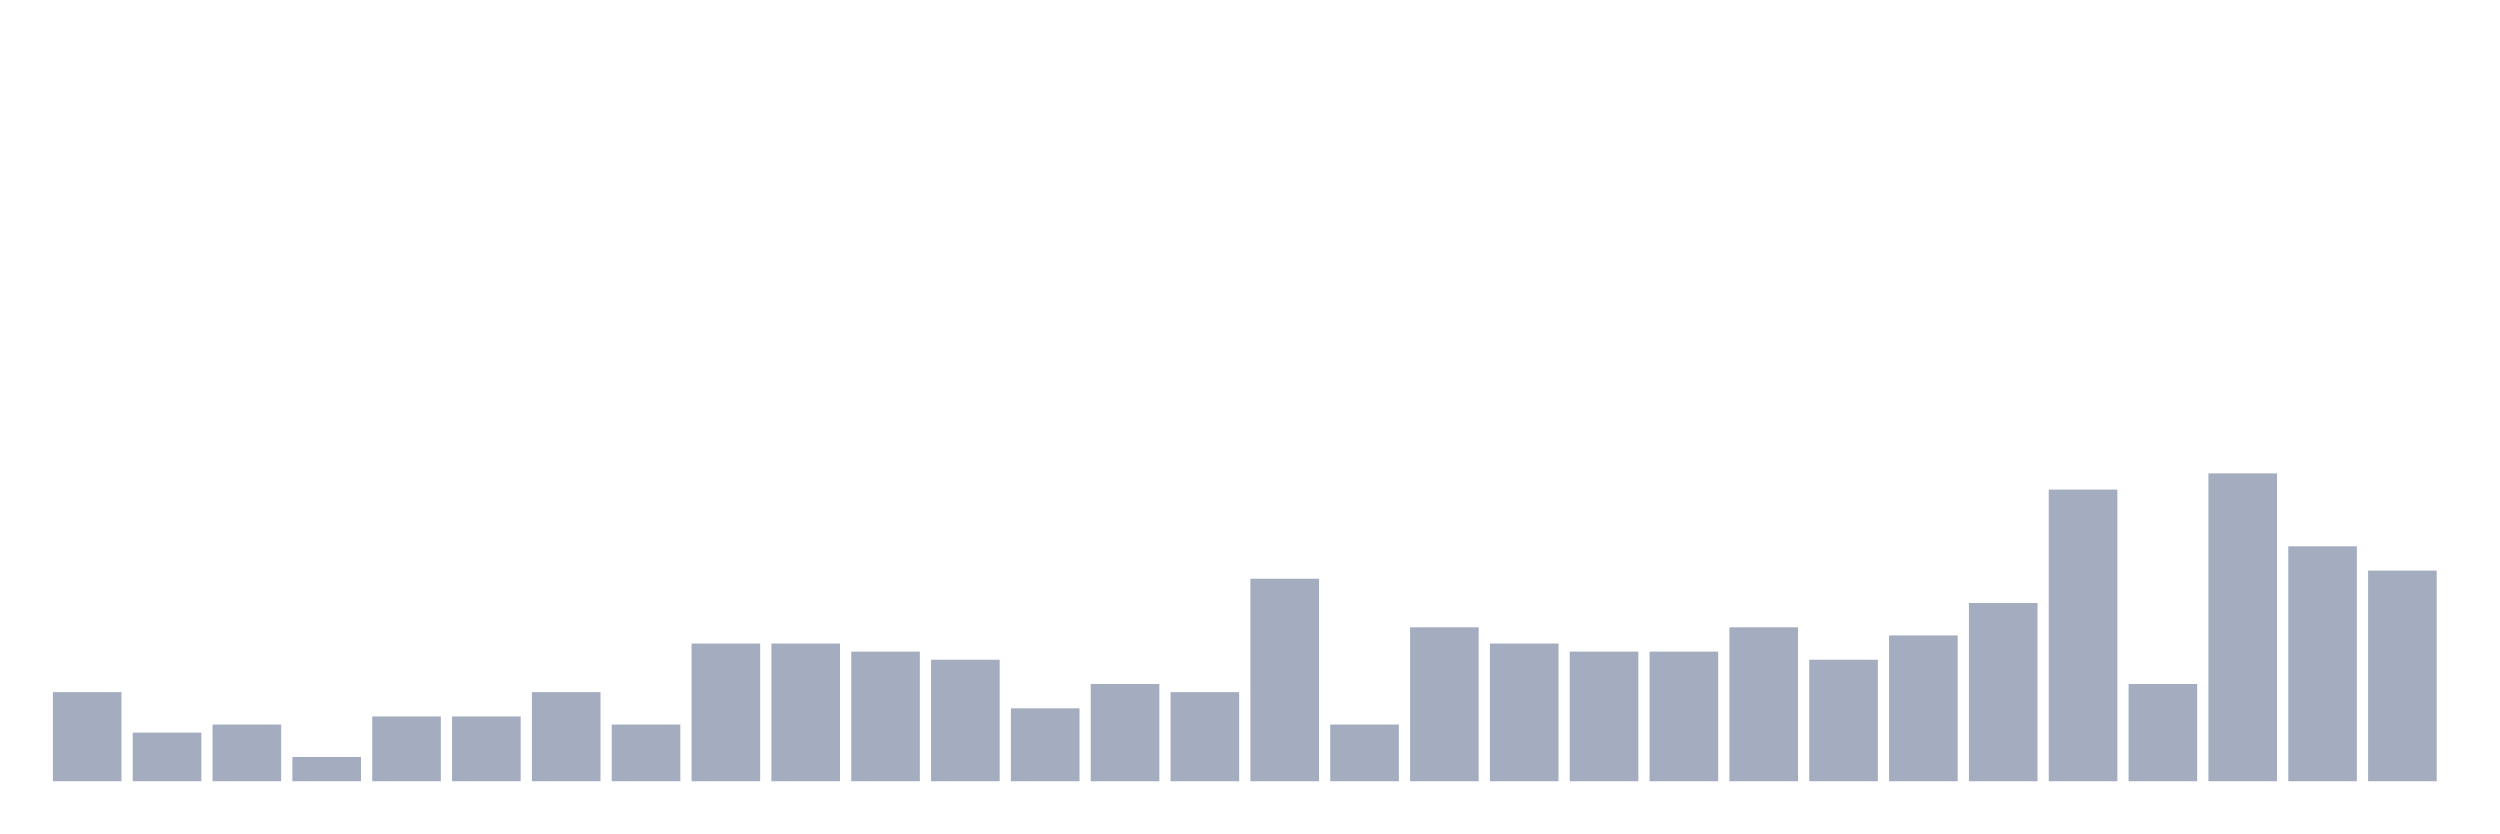
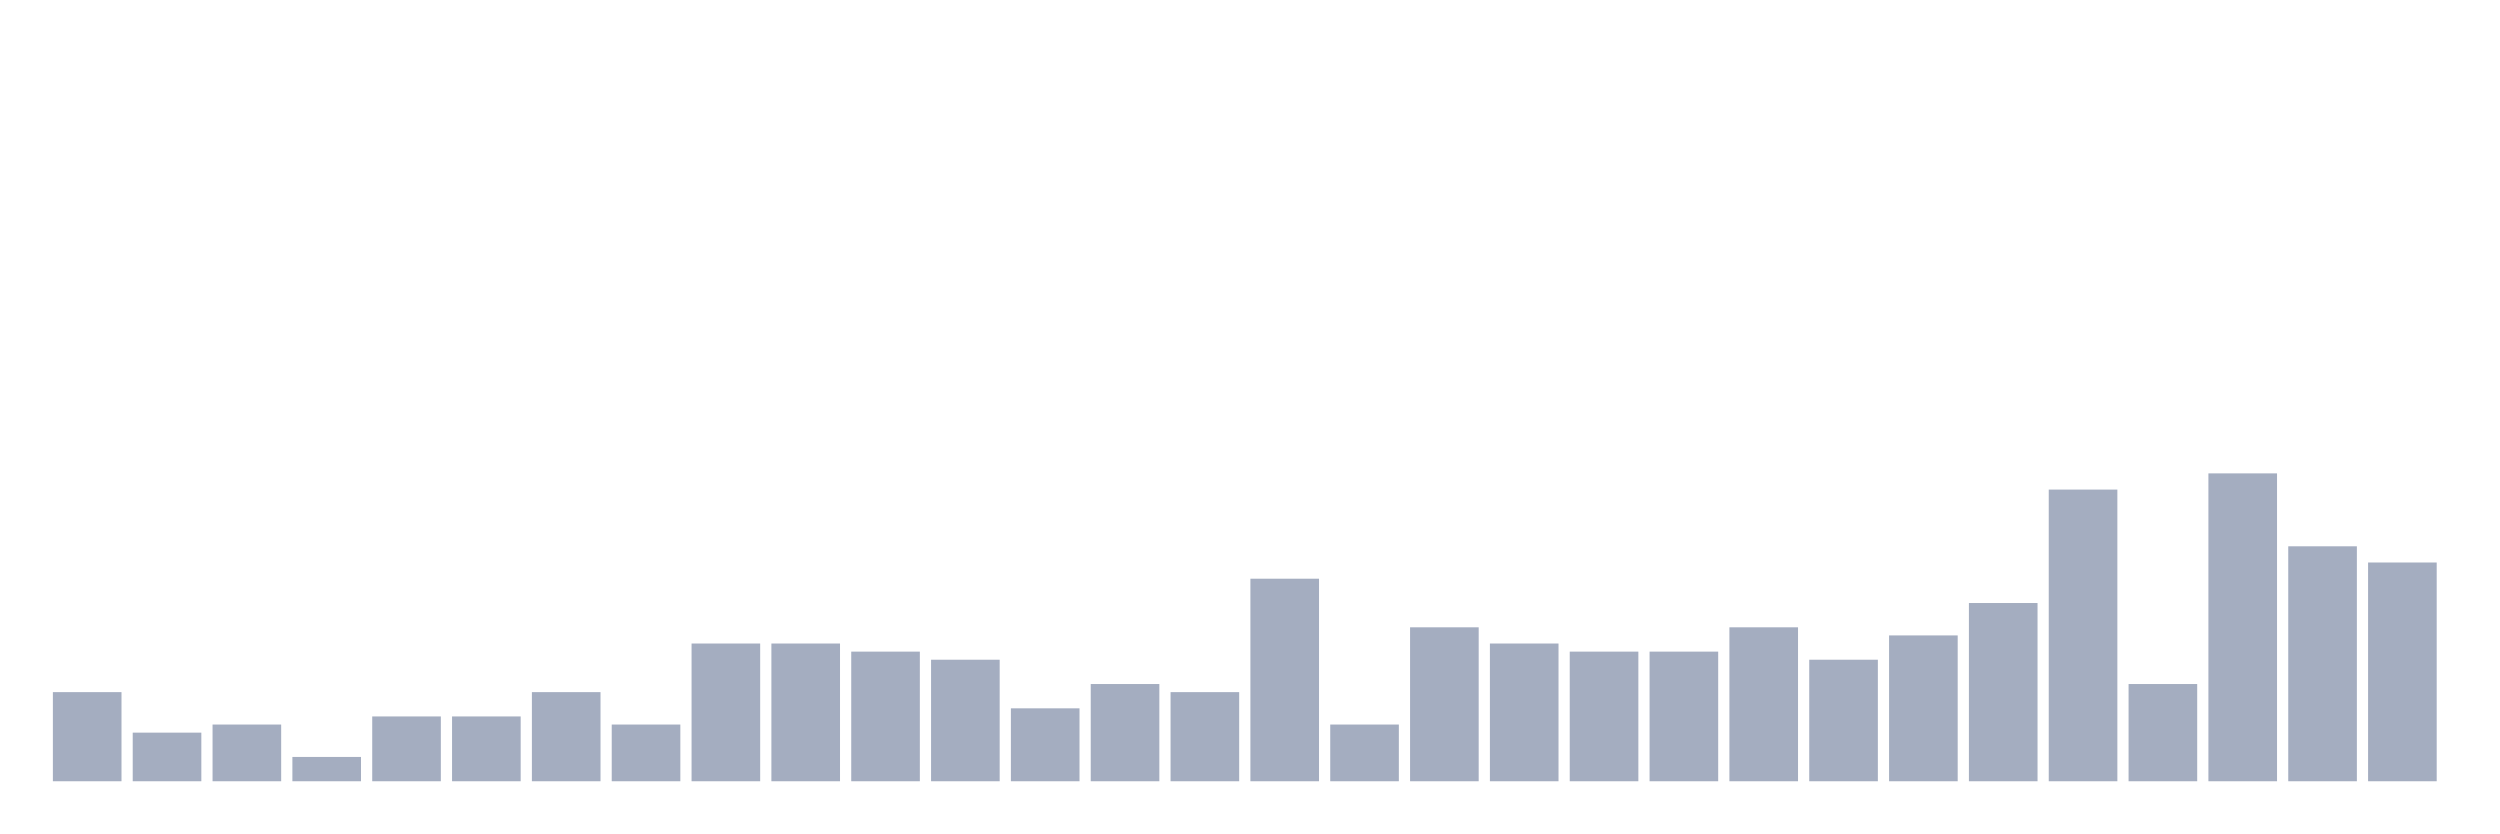
<svg xmlns="http://www.w3.org/2000/svg" viewBox="0 0 480 160">
  <g transform="translate(10,10)">
    <rect class="bar" x="0.153" width="13.175" y="122.889" height="17.111" fill="rgb(164,173,192)" />
    <rect class="bar" x="15.482" width="13.175" y="130.667" height="9.333" fill="rgb(164,173,192)" />
    <rect class="bar" x="30.81" width="13.175" y="129.111" height="10.889" fill="rgb(164,173,192)" />
    <rect class="bar" x="46.138" width="13.175" y="135.333" height="4.667" fill="rgb(164,173,192)" />
    <rect class="bar" x="61.466" width="13.175" y="127.556" height="12.444" fill="rgb(164,173,192)" />
    <rect class="bar" x="76.794" width="13.175" y="127.556" height="12.444" fill="rgb(164,173,192)" />
    <rect class="bar" x="92.123" width="13.175" y="122.889" height="17.111" fill="rgb(164,173,192)" />
    <rect class="bar" x="107.451" width="13.175" y="129.111" height="10.889" fill="rgb(164,173,192)" />
    <rect class="bar" x="122.779" width="13.175" y="113.556" height="26.444" fill="rgb(164,173,192)" />
    <rect class="bar" x="138.107" width="13.175" y="113.556" height="26.444" fill="rgb(164,173,192)" />
    <rect class="bar" x="153.436" width="13.175" y="115.111" height="24.889" fill="rgb(164,173,192)" />
    <rect class="bar" x="168.764" width="13.175" y="116.667" height="23.333" fill="rgb(164,173,192)" />
    <rect class="bar" x="184.092" width="13.175" y="126" height="14" fill="rgb(164,173,192)" />
    <rect class="bar" x="199.42" width="13.175" y="121.333" height="18.667" fill="rgb(164,173,192)" />
    <rect class="bar" x="214.748" width="13.175" y="122.889" height="17.111" fill="rgb(164,173,192)" />
    <rect class="bar" x="230.077" width="13.175" y="101.111" height="38.889" fill="rgb(164,173,192)" />
    <rect class="bar" x="245.405" width="13.175" y="129.111" height="10.889" fill="rgb(164,173,192)" />
    <rect class="bar" x="260.733" width="13.175" y="110.444" height="29.556" fill="rgb(164,173,192)" />
    <rect class="bar" x="276.061" width="13.175" y="113.556" height="26.444" fill="rgb(164,173,192)" />
    <rect class="bar" x="291.39" width="13.175" y="115.111" height="24.889" fill="rgb(164,173,192)" />
    <rect class="bar" x="306.718" width="13.175" y="115.111" height="24.889" fill="rgb(164,173,192)" />
    <rect class="bar" x="322.046" width="13.175" y="110.444" height="29.556" fill="rgb(164,173,192)" />
    <rect class="bar" x="337.374" width="13.175" y="116.667" height="23.333" fill="rgb(164,173,192)" />
    <rect class="bar" x="352.702" width="13.175" y="112" height="28" fill="rgb(164,173,192)" />
    <rect class="bar" x="368.031" width="13.175" y="105.778" height="34.222" fill="rgb(164,173,192)" />
    <rect class="bar" x="383.359" width="13.175" y="84" height="56" fill="rgb(164,173,192)" />
    <rect class="bar" x="398.687" width="13.175" y="121.333" height="18.667" fill="rgb(164,173,192)" />
    <rect class="bar" x="414.015" width="13.175" y="80.889" height="59.111" fill="rgb(164,173,192)" />
    <rect class="bar" x="429.344" width="13.175" y="94.889" height="45.111" fill="rgb(164,173,192)" />
-     <rect class="bar" x="444.672" width="13.175" y="99.556" height="40.444" fill="rgb(164,173,192)" />
+     <rect class="bar" x="444.672" width="13.175" y="98" height="42" fill="rgb(164,173,192)" />
  </g>
</svg>
